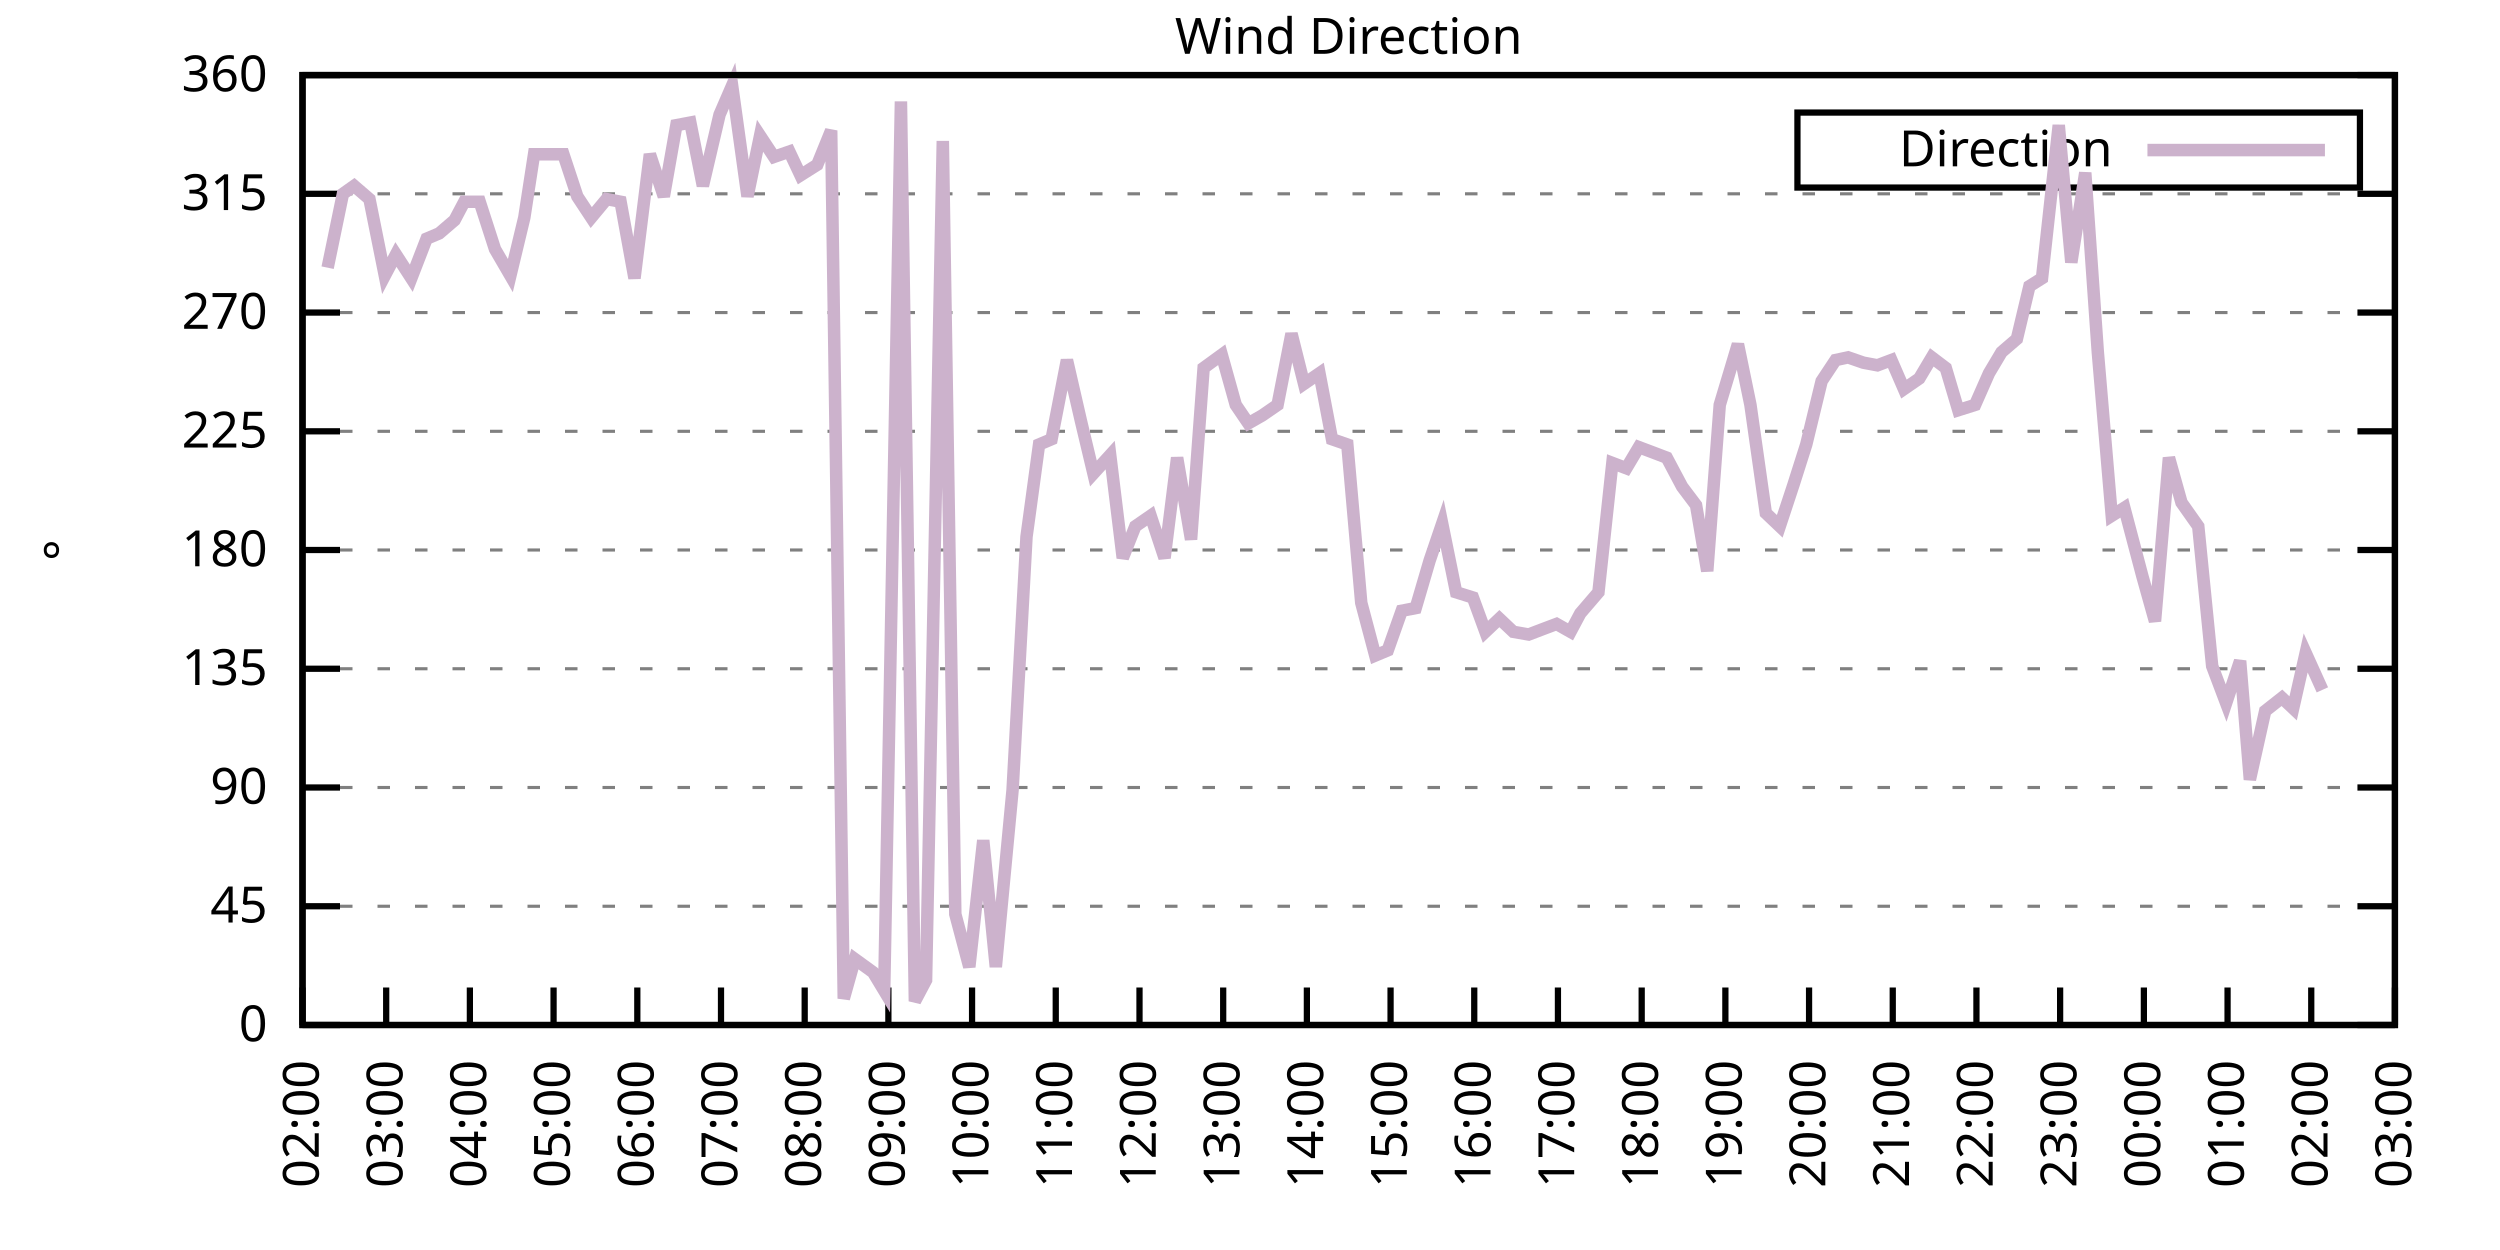
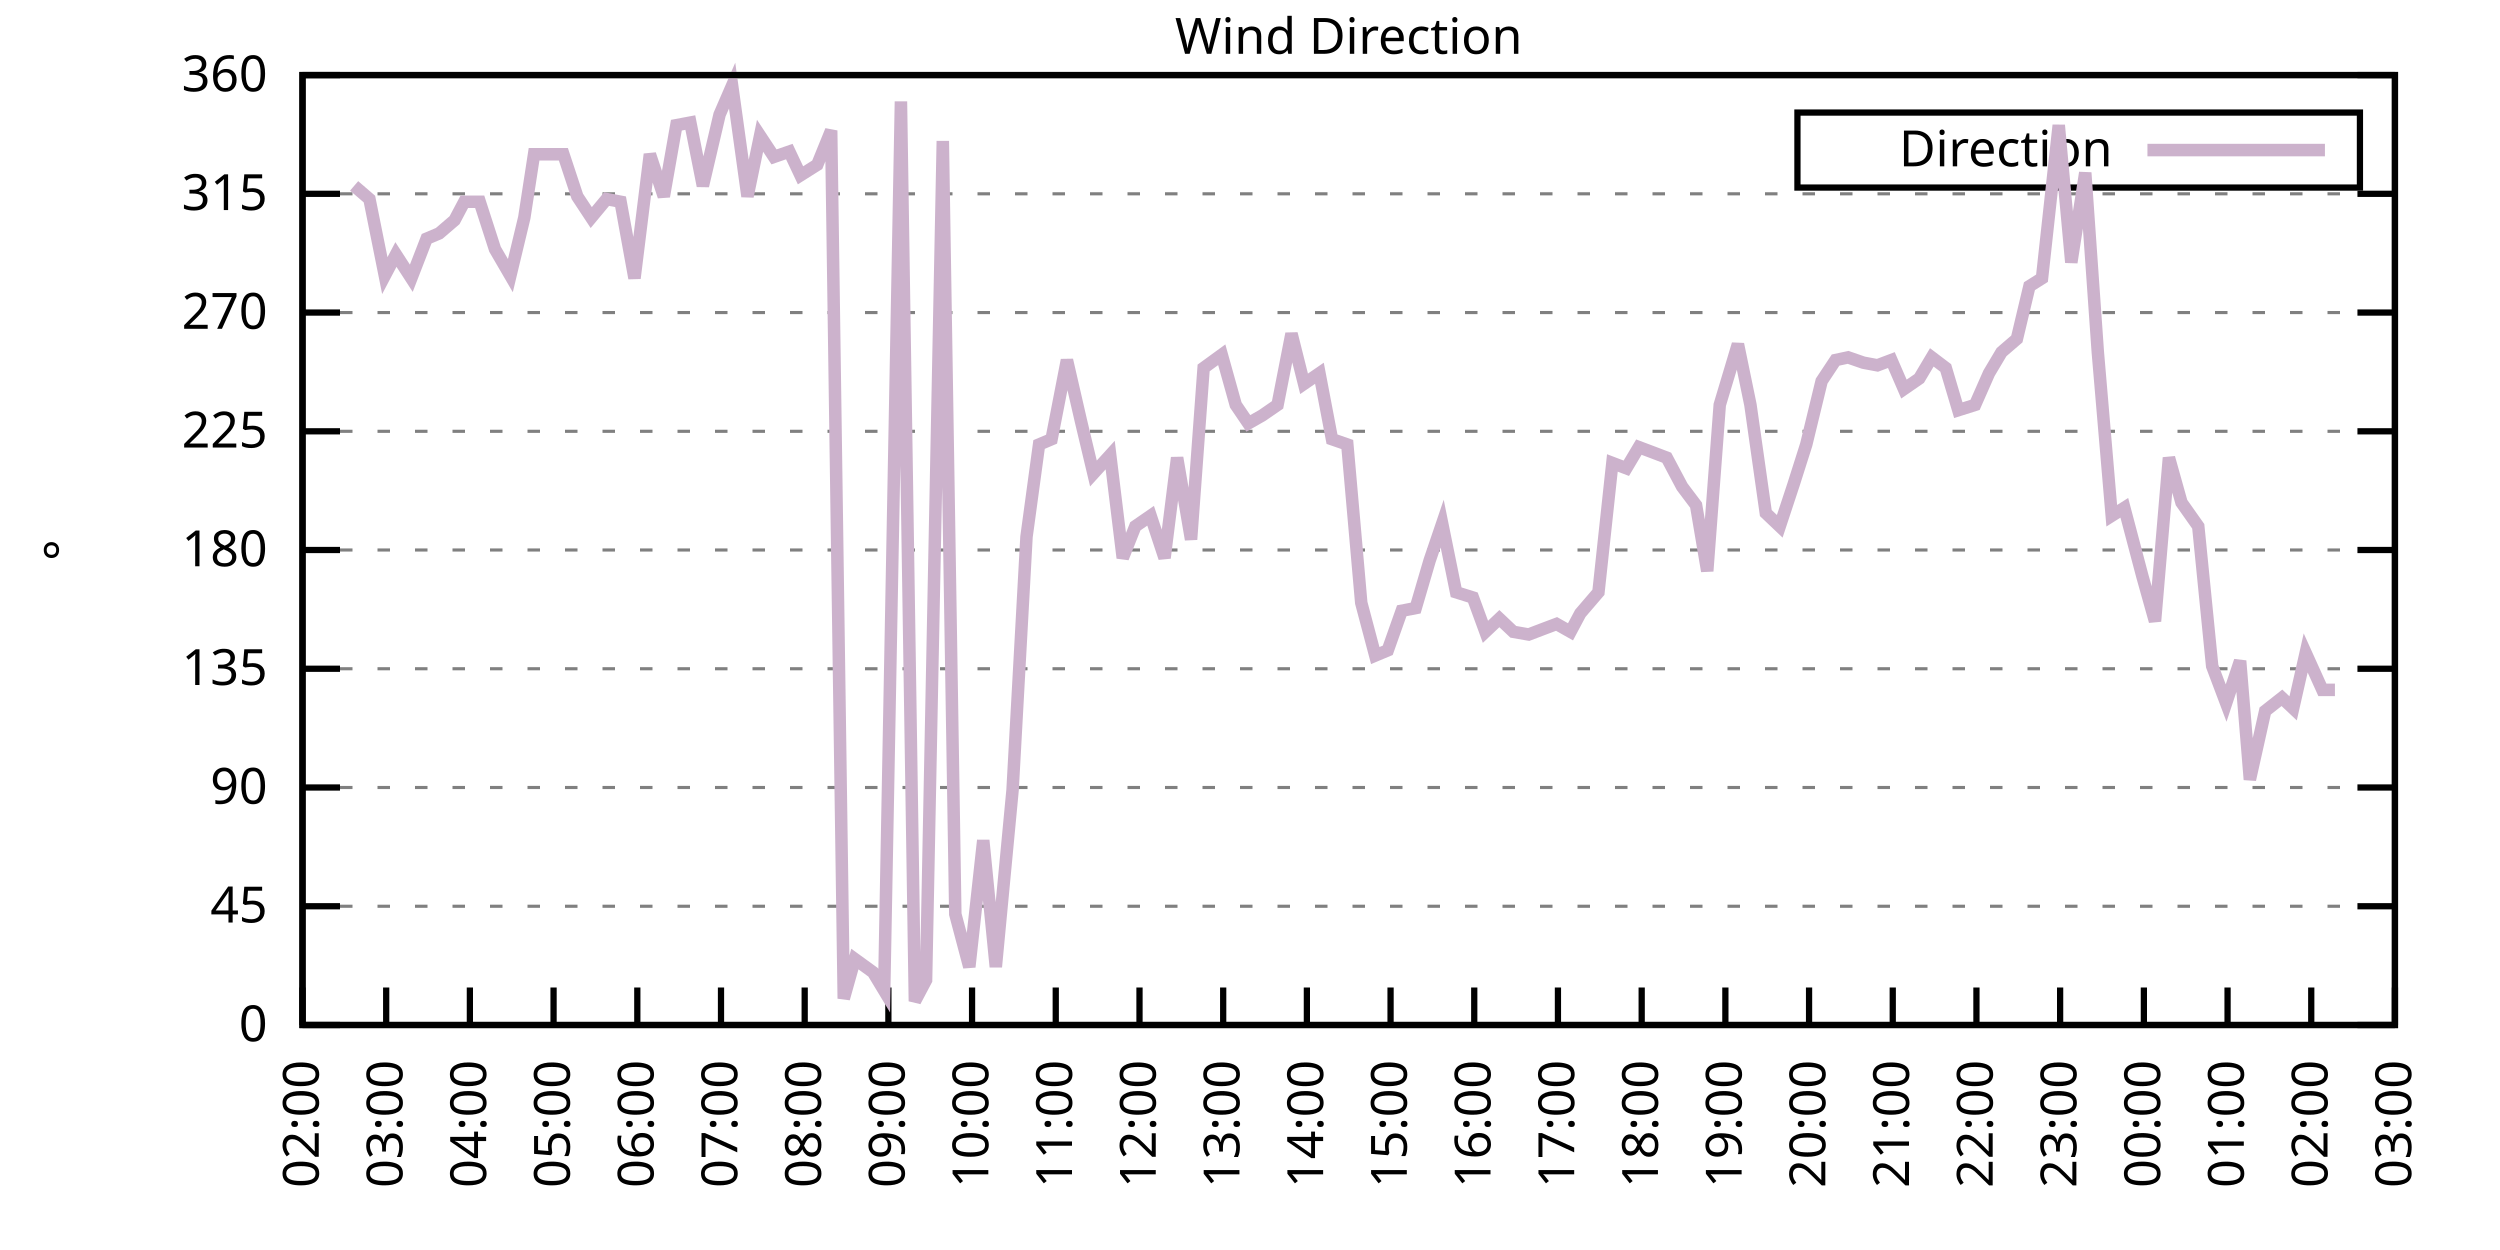
<svg xmlns="http://www.w3.org/2000/svg" xmlns:xlink="http://www.w3.org/1999/xlink" width="400" height="200" viewBox="0 0 400 200">
  <g id="gnuplot_canvas">
    <rect x="0" y="0" width="400" height="200" fill="none" />
    <defs>
      <circle id="gpDot" r="0.5" stroke-width="0.5" stroke="currentColor" />
      <path id="gpPt0" stroke-width="0.333" stroke="currentColor" d="M-1,0 h2 M0,-1 v2" />
      <path id="gpPt1" stroke-width="0.333" stroke="currentColor" d="M-1,-1 L1,1 M1,-1 L-1,1" />
      <path id="gpPt2" stroke-width="0.333" stroke="currentColor" d="M-1,0 L1,0 M0,-1 L0,1 M-1,-1 L1,1 M-1,1 L1,-1" />
      <rect id="gpPt3" stroke-width="0.333" stroke="currentColor" x="-1" y="-1" width="2" height="2" />
      <rect id="gpPt4" stroke-width="0.333" stroke="currentColor" fill="currentColor" x="-1" y="-1" width="2" height="2" />
      <circle id="gpPt5" stroke-width="0.333" stroke="currentColor" cx="0" cy="0" r="1" />
      <use xlink:href="#gpPt5" id="gpPt6" fill="currentColor" stroke="none" />
      <path id="gpPt7" stroke-width="0.333" stroke="currentColor" d="M0,-1.33 L-1.33,0.67 L1.33,0.67 z" />
      <use xlink:href="#gpPt7" id="gpPt8" fill="currentColor" stroke="none" />
      <use xlink:href="#gpPt7" id="gpPt9" stroke="currentColor" transform="rotate(180)" />
      <use xlink:href="#gpPt9" id="gpPt10" fill="currentColor" stroke="none" />
      <use xlink:href="#gpPt3" id="gpPt11" stroke="currentColor" transform="rotate(45)" />
      <use xlink:href="#gpPt11" id="gpPt12" fill="currentColor" stroke="none" />
      <path id="gpPt13" stroke-width="0.333" stroke="currentColor" d="M0,1.330 L1.265,0.411 L0.782,-1.067 L-0.782,-1.076 L-1.265,0.411 z" />
      <use xlink:href="#gpPt13" id="gpPt14" fill="currentColor" stroke="none" />
      <filter id="textbox" filterUnits="objectBoundingBox" x="0" y="0" height="1" width="1">
        <feFlood flood-color="white" flood-opacity="1" result="bgnd" />
        <feComposite in="SourceGraphic" in2="bgnd" operator="atop" />
      </filter>
      <filter id="greybox" filterUnits="objectBoundingBox" x="0" y="0" height="1" width="1">
        <feFlood flood-color="lightgrey" flood-opacity="1" result="grey" />
        <feComposite in="SourceGraphic" in2="grey" operator="atop" />
      </filter>
    </defs>
    <g fill="none" color="white" stroke="currentColor" stroke-width="1.00" stroke-linecap="butt" stroke-linejoin="miter">
</g>
    <g fill="none" color="black" stroke="currentColor" stroke-width="1.00" stroke-linecap="butt" stroke-linejoin="miter">
      <g stroke="none" shape-rendering="crispEdges">
        <polygon fill="rgb(255, 255, 255)" points="48.40,164.00 383.18,164.00 383.18,12.02 48.40,12.02 " />
      </g>
    </g>
    <g fill="none" color="black" stroke="currentColor" stroke-width="1.00" stroke-linecap="butt" stroke-linejoin="miter">
</g>
    <g fill="none" color="black" stroke="black" stroke-width="0.50" stroke-linecap="butt" stroke-linejoin="miter">
</g>
    <g fill="none" color="gray" stroke="currentColor" stroke-width="0.50" stroke-linecap="butt" stroke-linejoin="miter">
      <path stroke="gray" stroke-dasharray="2,4" class="gridline" d="M48.40,164.00 L383.19,164.00  " />
    </g>
    <g fill="none" color="gray" stroke="gray" stroke-width="1.00" stroke-linecap="butt" stroke-linejoin="miter">
</g>
    <g fill="none" color="black" stroke="currentColor" stroke-width="1.00" stroke-linecap="butt" stroke-linejoin="miter">
      <path stroke="black" d="M48.40,164.00 L54.40,164.00 M383.19,164.00 L377.19,164.00  " />
      <g transform="translate(42.80,166.60)" stroke="none" fill="black" font-family="Sans" font-size="8.00" text-anchor="end">
        <text>
          <tspan font-family="Sans"> 0</tspan>
        </text>
      </g>
    </g>
    <g fill="none" color="black" stroke="currentColor" stroke-width="1.00" stroke-linecap="butt" stroke-linejoin="miter">
</g>
    <g fill="none" color="black" stroke="black" stroke-width="0.50" stroke-linecap="butt" stroke-linejoin="miter">
</g>
    <g fill="none" color="gray" stroke="currentColor" stroke-width="0.50" stroke-linecap="butt" stroke-linejoin="miter">
      <path stroke="gray" stroke-dasharray="2,4" class="gridline" d="M48.40,145.00 L383.19,145.00  " />
    </g>
    <g fill="none" color="gray" stroke="gray" stroke-width="1.00" stroke-linecap="butt" stroke-linejoin="miter">
</g>
    <g fill="none" color="black" stroke="currentColor" stroke-width="1.00" stroke-linecap="butt" stroke-linejoin="miter">
      <path stroke="black" d="M48.40,145.00 L54.40,145.00 M383.19,145.00 L377.19,145.00  " />
      <g transform="translate(42.80,147.60)" stroke="none" fill="black" font-family="Sans" font-size="8.00" text-anchor="end">
        <text>
          <tspan font-family="Sans"> 45</tspan>
        </text>
      </g>
    </g>
    <g fill="none" color="black" stroke="currentColor" stroke-width="1.00" stroke-linecap="butt" stroke-linejoin="miter">
</g>
    <g fill="none" color="black" stroke="black" stroke-width="0.50" stroke-linecap="butt" stroke-linejoin="miter">
</g>
    <g fill="none" color="gray" stroke="currentColor" stroke-width="0.50" stroke-linecap="butt" stroke-linejoin="miter">
      <path stroke="gray" stroke-dasharray="2,4" class="gridline" d="M48.40,126.00 L383.19,126.00  " />
    </g>
    <g fill="none" color="gray" stroke="gray" stroke-width="1.00" stroke-linecap="butt" stroke-linejoin="miter">
</g>
    <g fill="none" color="black" stroke="currentColor" stroke-width="1.00" stroke-linecap="butt" stroke-linejoin="miter">
      <path stroke="black" d="M48.40,126.00 L54.40,126.00 M383.19,126.00 L377.19,126.00  " />
      <g transform="translate(42.80,128.60)" stroke="none" fill="black" font-family="Sans" font-size="8.00" text-anchor="end">
        <text>
          <tspan font-family="Sans"> 90</tspan>
        </text>
      </g>
    </g>
    <g fill="none" color="black" stroke="currentColor" stroke-width="1.00" stroke-linecap="butt" stroke-linejoin="miter">
</g>
    <g fill="none" color="black" stroke="black" stroke-width="0.50" stroke-linecap="butt" stroke-linejoin="miter">
</g>
    <g fill="none" color="gray" stroke="currentColor" stroke-width="0.50" stroke-linecap="butt" stroke-linejoin="miter">
      <path stroke="gray" stroke-dasharray="2,4" class="gridline" d="M48.40,107.00 L383.19,107.00  " />
    </g>
    <g fill="none" color="gray" stroke="gray" stroke-width="1.00" stroke-linecap="butt" stroke-linejoin="miter">
</g>
    <g fill="none" color="black" stroke="currentColor" stroke-width="1.00" stroke-linecap="butt" stroke-linejoin="miter">
      <path stroke="black" d="M48.40,107.00 L54.40,107.00 M383.19,107.00 L377.19,107.00  " />
      <g transform="translate(42.80,109.60)" stroke="none" fill="black" font-family="Sans" font-size="8.00" text-anchor="end">
        <text>
          <tspan font-family="Sans"> 135</tspan>
        </text>
      </g>
    </g>
    <g fill="none" color="black" stroke="currentColor" stroke-width="1.00" stroke-linecap="butt" stroke-linejoin="miter">
</g>
    <g fill="none" color="black" stroke="black" stroke-width="0.50" stroke-linecap="butt" stroke-linejoin="miter">
</g>
    <g fill="none" color="gray" stroke="currentColor" stroke-width="0.50" stroke-linecap="butt" stroke-linejoin="miter">
      <path stroke="gray" stroke-dasharray="2,4" class="gridline" d="M48.40,88.00 L383.19,88.00  " />
    </g>
    <g fill="none" color="gray" stroke="gray" stroke-width="1.00" stroke-linecap="butt" stroke-linejoin="miter">
</g>
    <g fill="none" color="black" stroke="currentColor" stroke-width="1.00" stroke-linecap="butt" stroke-linejoin="miter">
      <path stroke="black" d="M48.40,88.00 L54.40,88.00 M383.19,88.00 L377.19,88.00  " />
      <g transform="translate(42.80,90.60)" stroke="none" fill="black" font-family="Sans" font-size="8.00" text-anchor="end">
        <text>
          <tspan font-family="Sans"> 180</tspan>
        </text>
      </g>
    </g>
    <g fill="none" color="black" stroke="currentColor" stroke-width="1.00" stroke-linecap="butt" stroke-linejoin="miter">
</g>
    <g fill="none" color="black" stroke="black" stroke-width="0.50" stroke-linecap="butt" stroke-linejoin="miter">
</g>
    <g fill="none" color="gray" stroke="currentColor" stroke-width="0.50" stroke-linecap="butt" stroke-linejoin="miter">
      <path stroke="gray" stroke-dasharray="2,4" class="gridline" d="M48.40,69.01 L383.19,69.01  " />
    </g>
    <g fill="none" color="gray" stroke="gray" stroke-width="1.00" stroke-linecap="butt" stroke-linejoin="miter">
</g>
    <g fill="none" color="black" stroke="currentColor" stroke-width="1.00" stroke-linecap="butt" stroke-linejoin="miter">
      <path stroke="black" d="M48.40,69.01 L54.40,69.01 M383.19,69.01 L377.19,69.01  " />
      <g transform="translate(42.80,71.61)" stroke="none" fill="black" font-family="Sans" font-size="8.00" text-anchor="end">
        <text>
          <tspan font-family="Sans"> 225</tspan>
        </text>
      </g>
    </g>
    <g fill="none" color="black" stroke="currentColor" stroke-width="1.00" stroke-linecap="butt" stroke-linejoin="miter">
</g>
    <g fill="none" color="black" stroke="black" stroke-width="0.50" stroke-linecap="butt" stroke-linejoin="miter">
</g>
    <g fill="none" color="gray" stroke="currentColor" stroke-width="0.50" stroke-linecap="butt" stroke-linejoin="miter">
      <path stroke="gray" stroke-dasharray="2,4" class="gridline" d="M48.40,50.01 L383.19,50.01  " />
    </g>
    <g fill="none" color="gray" stroke="gray" stroke-width="1.00" stroke-linecap="butt" stroke-linejoin="miter">
</g>
    <g fill="none" color="black" stroke="currentColor" stroke-width="1.00" stroke-linecap="butt" stroke-linejoin="miter">
      <path stroke="black" d="M48.40,50.01 L54.40,50.01 M383.19,50.01 L377.19,50.01  " />
      <g transform="translate(42.80,52.61)" stroke="none" fill="black" font-family="Sans" font-size="8.00" text-anchor="end">
        <text>
          <tspan font-family="Sans"> 270</tspan>
        </text>
      </g>
    </g>
    <g fill="none" color="black" stroke="currentColor" stroke-width="1.00" stroke-linecap="butt" stroke-linejoin="miter">
</g>
    <g fill="none" color="black" stroke="black" stroke-width="0.50" stroke-linecap="butt" stroke-linejoin="miter">
</g>
    <g fill="none" color="gray" stroke="currentColor" stroke-width="0.50" stroke-linecap="butt" stroke-linejoin="miter">
      <path stroke="gray" stroke-dasharray="2,4" class="gridline" d="M48.40,31.01 L383.19,31.01  " />
    </g>
    <g fill="none" color="gray" stroke="gray" stroke-width="1.00" stroke-linecap="butt" stroke-linejoin="miter">
</g>
    <g fill="none" color="black" stroke="currentColor" stroke-width="1.00" stroke-linecap="butt" stroke-linejoin="miter">
      <path stroke="black" d="M48.40,31.01 L54.40,31.01 M383.19,31.01 L377.19,31.01  " />
      <g transform="translate(42.80,33.61)" stroke="none" fill="black" font-family="Sans" font-size="8.00" text-anchor="end">
        <text>
          <tspan font-family="Sans"> 315</tspan>
        </text>
      </g>
    </g>
    <g fill="none" color="black" stroke="currentColor" stroke-width="1.00" stroke-linecap="butt" stroke-linejoin="miter">
</g>
    <g fill="none" color="black" stroke="black" stroke-width="0.50" stroke-linecap="butt" stroke-linejoin="miter">
</g>
    <g fill="none" color="gray" stroke="currentColor" stroke-width="0.50" stroke-linecap="butt" stroke-linejoin="miter">
      <path stroke="gray" stroke-dasharray="2,4" class="gridline" d="M48.40,12.01 L383.19,12.01  " />
    </g>
    <g fill="none" color="gray" stroke="gray" stroke-width="1.00" stroke-linecap="butt" stroke-linejoin="miter">
</g>
    <g fill="none" color="black" stroke="currentColor" stroke-width="1.00" stroke-linecap="butt" stroke-linejoin="miter">
      <path stroke="black" d="M48.40,12.01 L54.40,12.01 M383.19,12.01 L377.19,12.01  " />
      <g transform="translate(42.80,14.61)" stroke="none" fill="black" font-family="Sans" font-size="8.00" text-anchor="end">
        <text>
          <tspan font-family="Sans"> 360</tspan>
        </text>
      </g>
    </g>
    <g fill="none" color="black" stroke="currentColor" stroke-width="1.00" stroke-linecap="butt" stroke-linejoin="miter">
      <path stroke="black" d="M48.40,164.00 L48.40,158.00  " />
      <g transform="translate(51.00,169.60) rotate(270.00)" stroke="none" fill="black" font-family="Sans" font-size="8.00" text-anchor="end">
        <text>
          <tspan font-family="Sans">02:00</tspan>
        </text>
      </g>
    </g>
    <g fill="none" color="black" stroke="currentColor" stroke-width="1.00" stroke-linecap="butt" stroke-linejoin="miter">
      <path stroke="black" d="M61.79,164.00 L61.79,158.00  " />
      <g transform="translate(64.39,169.60) rotate(270.00)" stroke="none" fill="black" font-family="Sans" font-size="8.00" text-anchor="end">
        <text>
          <tspan font-family="Sans">03:00</tspan>
        </text>
      </g>
    </g>
    <g fill="none" color="black" stroke="currentColor" stroke-width="1.00" stroke-linecap="butt" stroke-linejoin="miter">
      <path stroke="black" d="M75.18,164.00 L75.18,158.00  " />
      <g transform="translate(77.78,169.60) rotate(270.00)" stroke="none" fill="black" font-family="Sans" font-size="8.00" text-anchor="end">
        <text>
          <tspan font-family="Sans">04:00</tspan>
        </text>
      </g>
    </g>
    <g fill="none" color="black" stroke="currentColor" stroke-width="1.00" stroke-linecap="butt" stroke-linejoin="miter">
      <path stroke="black" d="M88.57,164.00 L88.57,158.00  " />
      <g transform="translate(91.17,169.60) rotate(270.00)" stroke="none" fill="black" font-family="Sans" font-size="8.00" text-anchor="end">
        <text>
          <tspan font-family="Sans">05:00</tspan>
        </text>
      </g>
    </g>
    <g fill="none" color="black" stroke="currentColor" stroke-width="1.00" stroke-linecap="butt" stroke-linejoin="miter">
      <path stroke="black" d="M101.97,164.00 L101.97,158.00  " />
      <g transform="translate(104.57,169.60) rotate(270.00)" stroke="none" fill="black" font-family="Sans" font-size="8.00" text-anchor="end">
        <text>
          <tspan font-family="Sans">06:00</tspan>
        </text>
      </g>
    </g>
    <g fill="none" color="black" stroke="currentColor" stroke-width="1.00" stroke-linecap="butt" stroke-linejoin="miter">
      <path stroke="black" d="M115.36,164.00 L115.36,158.00  " />
      <g transform="translate(117.96,169.60) rotate(270.00)" stroke="none" fill="black" font-family="Sans" font-size="8.00" text-anchor="end">
        <text>
          <tspan font-family="Sans">07:00</tspan>
        </text>
      </g>
    </g>
    <g fill="none" color="black" stroke="currentColor" stroke-width="1.00" stroke-linecap="butt" stroke-linejoin="miter">
      <path stroke="black" d="M128.75,164.00 L128.75,158.00  " />
      <g transform="translate(131.35,169.60) rotate(270.00)" stroke="none" fill="black" font-family="Sans" font-size="8.00" text-anchor="end">
        <text>
          <tspan font-family="Sans">08:00</tspan>
        </text>
      </g>
    </g>
    <g fill="none" color="black" stroke="currentColor" stroke-width="1.00" stroke-linecap="butt" stroke-linejoin="miter">
      <path stroke="black" d="M142.14,164.00 L142.14,158.00  " />
      <g transform="translate(144.74,169.60) rotate(270.00)" stroke="none" fill="black" font-family="Sans" font-size="8.00" text-anchor="end">
        <text>
          <tspan font-family="Sans">09:00</tspan>
        </text>
      </g>
    </g>
    <g fill="none" color="black" stroke="currentColor" stroke-width="1.00" stroke-linecap="butt" stroke-linejoin="miter">
      <path stroke="black" d="M155.53,164.00 L155.53,158.00  " />
      <g transform="translate(158.13,169.60) rotate(270.00)" stroke="none" fill="black" font-family="Sans" font-size="8.00" text-anchor="end">
        <text>
          <tspan font-family="Sans">10:00</tspan>
        </text>
      </g>
    </g>
    <g fill="none" color="black" stroke="currentColor" stroke-width="1.00" stroke-linecap="butt" stroke-linejoin="miter">
      <path stroke="black" d="M168.92,164.00 L168.92,158.00  " />
      <g transform="translate(171.52,169.60) rotate(270.00)" stroke="none" fill="black" font-family="Sans" font-size="8.00" text-anchor="end">
        <text>
          <tspan font-family="Sans">11:00</tspan>
        </text>
      </g>
    </g>
    <g fill="none" color="black" stroke="currentColor" stroke-width="1.00" stroke-linecap="butt" stroke-linejoin="miter">
      <path stroke="black" d="M182.32,164.00 L182.32,158.00  " />
      <g transform="translate(184.92,169.60) rotate(270.00)" stroke="none" fill="black" font-family="Sans" font-size="8.00" text-anchor="end">
        <text>
          <tspan font-family="Sans">12:00</tspan>
        </text>
      </g>
    </g>
    <g fill="none" color="black" stroke="currentColor" stroke-width="1.00" stroke-linecap="butt" stroke-linejoin="miter">
      <path stroke="black" d="M195.71,164.00 L195.71,158.00  " />
      <g transform="translate(198.31,169.60) rotate(270.00)" stroke="none" fill="black" font-family="Sans" font-size="8.00" text-anchor="end">
        <text>
          <tspan font-family="Sans">13:00</tspan>
        </text>
      </g>
    </g>
    <g fill="none" color="black" stroke="currentColor" stroke-width="1.00" stroke-linecap="butt" stroke-linejoin="miter">
      <path stroke="black" d="M209.10,164.00 L209.10,158.00  " />
      <g transform="translate(211.70,169.60) rotate(270.00)" stroke="none" fill="black" font-family="Sans" font-size="8.00" text-anchor="end">
        <text>
          <tspan font-family="Sans">14:00</tspan>
        </text>
      </g>
    </g>
    <g fill="none" color="black" stroke="currentColor" stroke-width="1.00" stroke-linecap="butt" stroke-linejoin="miter">
      <path stroke="black" d="M222.49,164.00 L222.49,158.00  " />
      <g transform="translate(225.09,169.60) rotate(270.00)" stroke="none" fill="black" font-family="Sans" font-size="8.00" text-anchor="end">
        <text>
          <tspan font-family="Sans">15:00</tspan>
        </text>
      </g>
    </g>
    <g fill="none" color="black" stroke="currentColor" stroke-width="1.00" stroke-linecap="butt" stroke-linejoin="miter">
      <path stroke="black" d="M235.88,164.00 L235.88,158.00  " />
      <g transform="translate(238.48,169.60) rotate(270.00)" stroke="none" fill="black" font-family="Sans" font-size="8.00" text-anchor="end">
        <text>
          <tspan font-family="Sans">16:00</tspan>
        </text>
      </g>
    </g>
    <g fill="none" color="black" stroke="currentColor" stroke-width="1.00" stroke-linecap="butt" stroke-linejoin="miter">
      <path stroke="black" d="M249.27,164.00 L249.27,158.00  " />
      <g transform="translate(251.87,169.60) rotate(270.00)" stroke="none" fill="black" font-family="Sans" font-size="8.00" text-anchor="end">
        <text>
          <tspan font-family="Sans">17:00</tspan>
        </text>
      </g>
    </g>
    <g fill="none" color="black" stroke="currentColor" stroke-width="1.00" stroke-linecap="butt" stroke-linejoin="miter">
      <path stroke="black" d="M262.67,164.00 L262.67,158.00  " />
      <g transform="translate(265.27,169.60) rotate(270.00)" stroke="none" fill="black" font-family="Sans" font-size="8.00" text-anchor="end">
        <text>
          <tspan font-family="Sans">18:00</tspan>
        </text>
      </g>
    </g>
    <g fill="none" color="black" stroke="currentColor" stroke-width="1.00" stroke-linecap="butt" stroke-linejoin="miter">
      <path stroke="black" d="M276.06,164.00 L276.06,158.00  " />
      <g transform="translate(278.66,169.60) rotate(270.00)" stroke="none" fill="black" font-family="Sans" font-size="8.00" text-anchor="end">
        <text>
          <tspan font-family="Sans">19:00</tspan>
        </text>
      </g>
    </g>
    <g fill="none" color="black" stroke="currentColor" stroke-width="1.00" stroke-linecap="butt" stroke-linejoin="miter">
      <path stroke="black" d="M289.45,164.00 L289.45,158.00  " />
      <g transform="translate(292.05,169.60) rotate(270.00)" stroke="none" fill="black" font-family="Sans" font-size="8.00" text-anchor="end">
        <text>
          <tspan font-family="Sans">20:00</tspan>
        </text>
      </g>
    </g>
    <g fill="none" color="black" stroke="currentColor" stroke-width="1.00" stroke-linecap="butt" stroke-linejoin="miter">
      <path stroke="black" d="M302.84,164.00 L302.84,158.00  " />
      <g transform="translate(305.44,169.60) rotate(270.00)" stroke="none" fill="black" font-family="Sans" font-size="8.00" text-anchor="end">
        <text>
          <tspan font-family="Sans">21:00</tspan>
        </text>
      </g>
    </g>
    <g fill="none" color="black" stroke="currentColor" stroke-width="1.00" stroke-linecap="butt" stroke-linejoin="miter">
      <path stroke="black" d="M316.23,164.00 L316.23,158.00  " />
      <g transform="translate(318.83,169.60) rotate(270.00)" stroke="none" fill="black" font-family="Sans" font-size="8.00" text-anchor="end">
        <text>
          <tspan font-family="Sans">22:00</tspan>
        </text>
      </g>
    </g>
    <g fill="none" color="black" stroke="currentColor" stroke-width="1.00" stroke-linecap="butt" stroke-linejoin="miter">
      <path stroke="black" d="M329.62,164.00 L329.62,158.00  " />
      <g transform="translate(332.22,169.60) rotate(270.00)" stroke="none" fill="black" font-family="Sans" font-size="8.00" text-anchor="end">
        <text>
          <tspan font-family="Sans">23:00</tspan>
        </text>
      </g>
    </g>
    <g fill="none" color="black" stroke="currentColor" stroke-width="1.00" stroke-linecap="butt" stroke-linejoin="miter">
      <path stroke="black" d="M343.02,164.00 L343.02,158.00  " />
      <g transform="translate(345.62,169.60) rotate(270.00)" stroke="none" fill="black" font-family="Sans" font-size="8.00" text-anchor="end">
        <text>
          <tspan font-family="Sans">00:00</tspan>
        </text>
      </g>
    </g>
    <g fill="none" color="black" stroke="currentColor" stroke-width="1.00" stroke-linecap="butt" stroke-linejoin="miter">
      <path stroke="black" d="M356.41,164.00 L356.41,158.00  " />
      <g transform="translate(359.01,169.60) rotate(270.00)" stroke="none" fill="black" font-family="Sans" font-size="8.00" text-anchor="end">
        <text>
          <tspan font-family="Sans">01:00</tspan>
        </text>
      </g>
    </g>
    <g fill="none" color="black" stroke="currentColor" stroke-width="1.00" stroke-linecap="butt" stroke-linejoin="miter">
      <path stroke="black" d="M369.80,164.00 L369.80,158.00  " />
      <g transform="translate(372.40,169.60) rotate(270.00)" stroke="none" fill="black" font-family="Sans" font-size="8.00" text-anchor="end">
        <text>
          <tspan font-family="Sans">02:00</tspan>
        </text>
      </g>
    </g>
    <g fill="none" color="black" stroke="currentColor" stroke-width="1.00" stroke-linecap="butt" stroke-linejoin="miter">
      <path stroke="black" d="M383.19,164.00 L383.19,158.00  " />
      <g transform="translate(385.79,169.60) rotate(270.00)" stroke="none" fill="black" font-family="Sans" font-size="8.00" text-anchor="end">
        <text>
          <tspan font-family="Sans">03:00</tspan>
        </text>
      </g>
    </g>
    <g fill="none" color="black" stroke="currentColor" stroke-width="1.00" stroke-linecap="butt" stroke-linejoin="miter">
</g>
    <g fill="none" color="black" stroke="currentColor" stroke-width="1.00" stroke-linecap="butt" stroke-linejoin="miter">
      <path stroke="black" d="M48.40,12.01 L48.40,164.00 L383.19,164.00 L383.19,12.01 L48.40,12.01 Z  " />
    </g>
    <g fill="none" color="black" stroke="currentColor" stroke-width="1.00" stroke-linecap="butt" stroke-linejoin="miter">
</g>
    <g fill="none" color="black" stroke="currentColor" stroke-width="1.00" stroke-linecap="butt" stroke-linejoin="miter">
      <path stroke="black" d="M287.59,30.01 L287.59,18.01 L377.59,18.01 L377.59,30.01 L287.59,30.01 Z  " />
    </g>
    <g id="Wind_direction_plot_1">
      <g fill="none" color="white" stroke="black" stroke-width="2.00" stroke-linecap="butt" stroke-linejoin="miter">
</g>
      <g fill="none" color="black" stroke="currentColor" stroke-width="2.00" stroke-linecap="butt" stroke-linejoin="miter">
        <g transform="translate(337.99,26.61)" stroke="none" fill="black" font-family="Sans" font-size="8.00" text-anchor="end">
          <text>
            <tspan font-family="Sans">Direction</tspan>
          </text>
        </g>
      </g>
      <g fill="none" color="black" stroke="currentColor" stroke-width="2.00" stroke-linecap="butt" stroke-linejoin="miter">
-         <path stroke="rgb(204, 178, 204)" d="M343.59,24.01 L371.99,24.01 M52.42,42.83 L54.87,31.01 L56.66,29.74 L59.11,31.85 L61.57,44.10 L63.35,40.72   L65.81,44.52 L68.26,38.19 L70.27,37.34 L72.73,35.23 L74.29,32.28 L76.75,32.28 L79.20,39.87 L81.66,44.10   L83.89,34.81 L85.45,24.68 L88.13,24.68 L90.14,24.68 L92.37,31.43 L94.60,34.81 L97.06,31.85 L99.29,32.28   L101.52,44.52 L103.98,24.68 L106.21,31.43 L108.22,20.03 L110.45,19.61 L112.46,29.74 L115.13,18.34 L117.14,13.70   L119.60,31.43 L121.61,21.72 L123.84,25.10 L126.29,24.25 L128.08,28.05 L130.76,26.36 L132.99,20.88 L135.00,159.78   L136.78,153.45 L139.69,155.56 L141.47,158.51 L144.15,16.23 L146.38,160.20 L148.17,156.82 L150.85,22.56 L152.85,146.27   L155.09,154.71 L157.32,134.45 L159.33,154.71 L162.01,126.42 L164.24,85.89 L166.25,71.12 L168.25,70.27 L170.71,57.61   L172.94,67.32 L174.95,75.76 L177.63,72.81 L179.64,89.27 L181.65,84.21 L184.10,82.52 L186.33,89.27 L188.34,73.23   L190.57,86.32 L192.58,58.87 L195.48,56.76 L197.72,64.78 L199.73,67.74 L201.96,66.47 L204.41,64.78 L206.64,53.39   L208.65,61.41 L211.11,59.72 L213.12,70.27 L215.57,71.12 L217.80,96.45 L220.04,104.89 L222.04,104.05 L224.28,97.72   L226.51,97.29 L228.74,89.69 L230.75,83.78 L232.98,94.76 L235.66,95.60 L237.67,101.09 L239.90,98.98 L242.13,101.09   L244.59,101.52 L246.82,100.67 L249.05,99.83 L251.28,101.09 L252.85,98.14 L255.75,94.76 L257.98,74.07 L260.21,74.92   L262.22,71.54 L264.45,72.38 L266.68,73.23 L269.14,77.87 L271.37,80.83 L273.16,91.38 L275.16,64.78 L278.07,55.07   L280.07,64.78 L282.53,82.09 L284.76,84.21 L286.99,77.45 L289.00,71.12 L291.46,60.98 L293.69,57.61 L295.70,57.18   L298.15,58.03 L300.39,58.45 L302.62,57.61 L304.63,62.25 L307.08,60.56 L309.09,57.18 L311.32,58.87 L313.33,65.63   L316.01,64.78 L318.24,59.72 L320.25,56.34 L322.70,54.23 L324.71,45.79 L326.72,44.52 L329.40,20.03 L331.41,41.99   L333.64,27.63 L335.65,56.34 L337.88,82.52 L339.89,81.25 L342.79,92.23 L344.80,99.40 L347.03,73.23 L349.04,80.41   L351.72,84.21 L353.95,106.58 L356.18,112.49 L358.42,105.74 L359.98,124.74 L362.43,113.76 L365.11,111.65 L366.90,113.34   L368.91,104.47 L371.58,110.38  " />
+         <path stroke="rgb(204, 178, 204)" d="M343.59,24.01 L371.99,24.01 M56.66,29.74 L59.11,31.85 L61.57,44.10 L63.35,40.72 L65.81,44.52 L68.26,38.19   L70.27,37.34 L72.73,35.23 L74.29,32.28 L76.75,32.28 L79.20,39.87 L81.66,44.10 L83.89,34.81 L85.45,24.68   L88.13,24.68 L90.14,24.68 L92.37,31.43 L94.60,34.81 L97.06,31.85 L99.29,32.28 L101.52,44.52 L103.98,24.68   L106.21,31.43 L108.22,20.03 L110.45,19.61 L112.46,29.74 L115.13,18.34 L117.14,13.70 L119.60,31.43 L121.61,21.72   L123.84,25.10 L126.29,24.25 L128.08,28.05 L130.76,26.36 L132.99,20.88 L135.00,159.78 L136.78,153.45 L139.69,155.56   L141.47,158.51 L144.15,16.23 L146.38,160.20 L148.17,156.82 L150.85,22.56 L152.85,146.27 L155.09,154.71 L157.32,134.45   L159.33,154.71 L162.01,126.42 L164.24,85.89 L166.25,71.12 L168.25,70.27 L170.71,57.61 L172.94,67.32 L174.95,75.76   L177.63,72.81 L179.64,89.27 L181.65,84.21 L184.10,82.52 L186.33,89.27 L188.34,73.23 L190.57,86.32 L192.58,58.87   L195.48,56.76 L197.72,64.78 L199.73,67.74 L201.96,66.47 L204.41,64.78 L206.64,53.39 L208.65,61.41 L211.11,59.72   L213.12,70.27 L215.57,71.12 L217.80,96.45 L220.04,104.89 L222.04,104.05 L224.28,97.72 L226.51,97.29 L228.74,89.69   L230.75,83.78 L232.98,94.76 L235.66,95.60 L237.67,101.09 L239.90,98.98 L242.13,101.09 L244.59,101.52 L246.82,100.67   L249.05,99.83 L251.28,101.09 L252.85,98.14 L255.75,94.76 L257.98,74.07 L260.21,74.92 L262.22,71.54 L264.45,72.38   L266.68,73.23 L269.14,77.87 L271.37,80.83 L273.16,91.38 L275.16,64.78 L278.07,55.07 L280.07,64.78 L282.53,82.09   L284.76,84.21 L286.99,77.45 L289.00,71.12 L291.46,60.98 L293.69,57.61 L295.70,57.18 L298.15,58.03 L300.39,58.45   L302.62,57.61 L304.63,62.25 L307.08,60.56 L309.09,57.18 L311.32,58.87 L313.33,65.63 L316.01,64.78 L318.24,59.72   L320.25,56.34 L322.70,54.23 L324.71,45.79 L326.72,44.52 L329.40,20.03 L331.41,41.99 L333.64,27.63 L335.65,56.34   L337.88,82.52 L339.89,81.25 L342.79,92.23 L344.80,99.40 L347.03,73.23 L349.04,80.41 L351.72,84.21 L353.95,106.58   L356.18,112.49 L358.42,105.74 L359.98,124.74 L362.43,113.76 L365.11,111.65 L366.90,113.34 L368.91,104.47 L371.58,110.38   L373.59,110.38  " />
      </g>
    </g>
    <g fill="none" color="black" stroke="currentColor" stroke-width="2.00" stroke-linecap="butt" stroke-linejoin="miter">
</g>
    <g fill="none" color="black" stroke="black" stroke-width="1.00" stroke-linecap="butt" stroke-linejoin="miter">
</g>
    <g fill="none" color="black" stroke="currentColor" stroke-width="1.00" stroke-linecap="butt" stroke-linejoin="miter">
      <path stroke="black" d="M48.40,12.01 L48.40,164.00 L383.19,164.00 L383.19,12.01 L48.40,12.01 Z  " />
      <g transform="translate(12.80,88.01) rotate(270.00)" stroke="none" fill="black" font-family="Sans" font-size="8.00" text-anchor="middle">
        <text>
          <tspan font-family="Sans">°</tspan>
        </text>
      </g>
    </g>
    <g fill="none" color="black" stroke="currentColor" stroke-width="1.00" stroke-linecap="butt" stroke-linejoin="miter">
</g>
    <g fill="none" color="black" stroke="currentColor" stroke-width="1.00" stroke-linecap="butt" stroke-linejoin="miter">
      <g transform="translate(215.79,8.61)" stroke="none" fill="black" font-family="Sans" font-size="8.00" text-anchor="middle">
        <text>
          <tspan font-family="Sans">Wind Direction</tspan>
        </text>
      </g>
    </g>
    <g fill="none" color="black" stroke="currentColor" stroke-width="1.00" stroke-linecap="butt" stroke-linejoin="miter">
</g>
  </g>
</svg>
